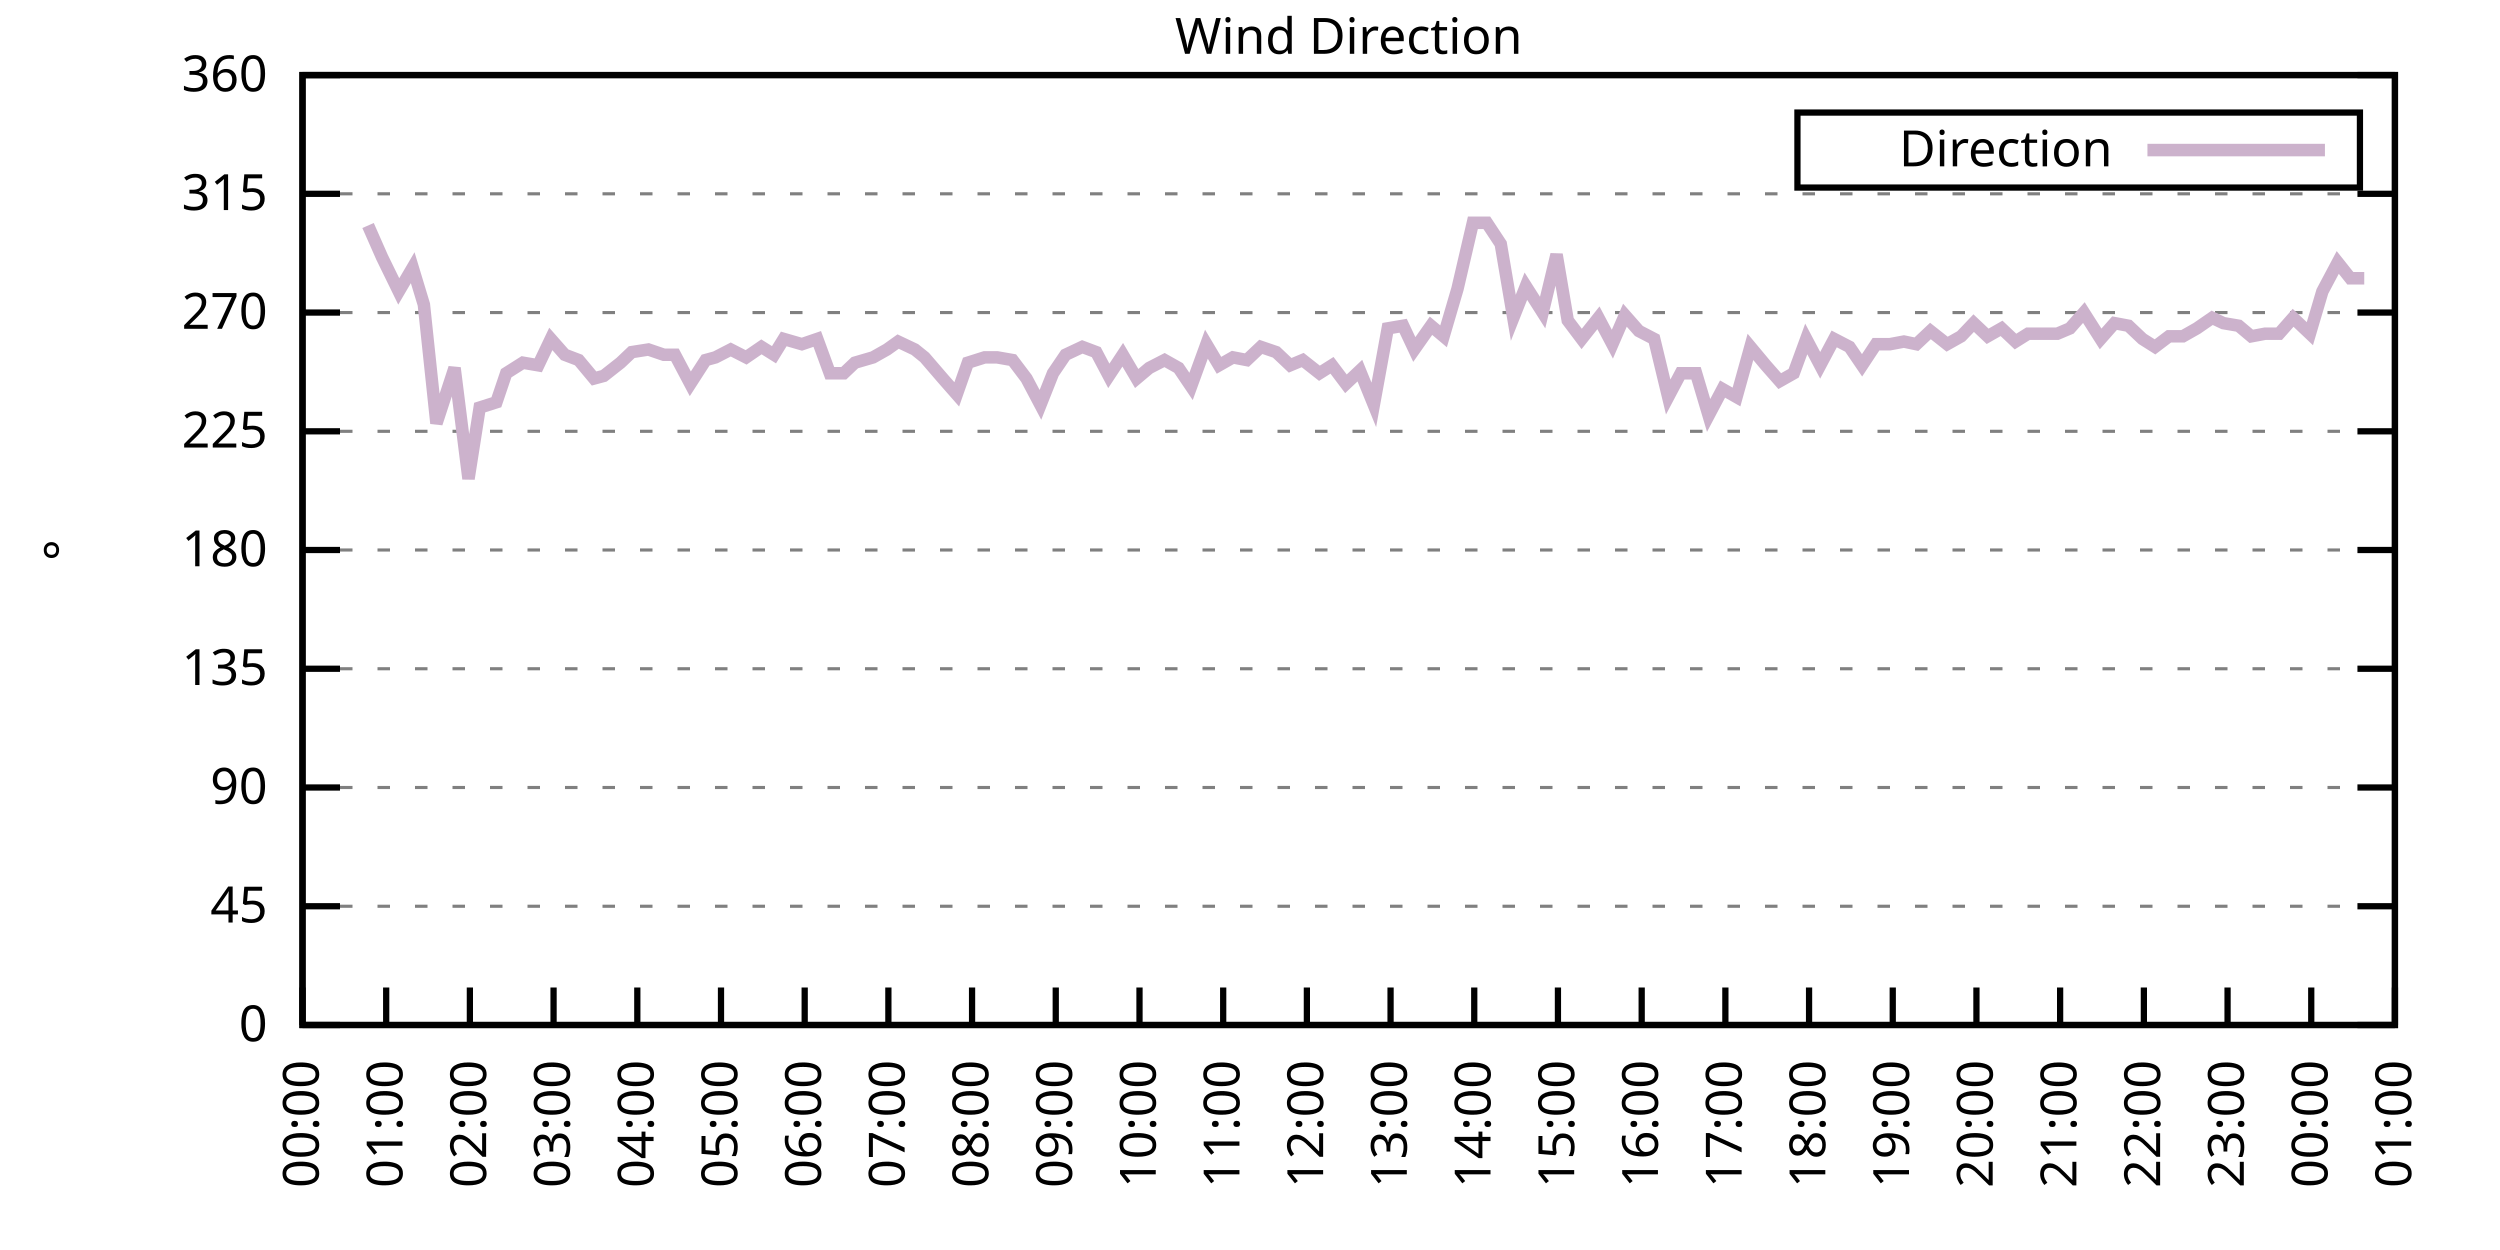
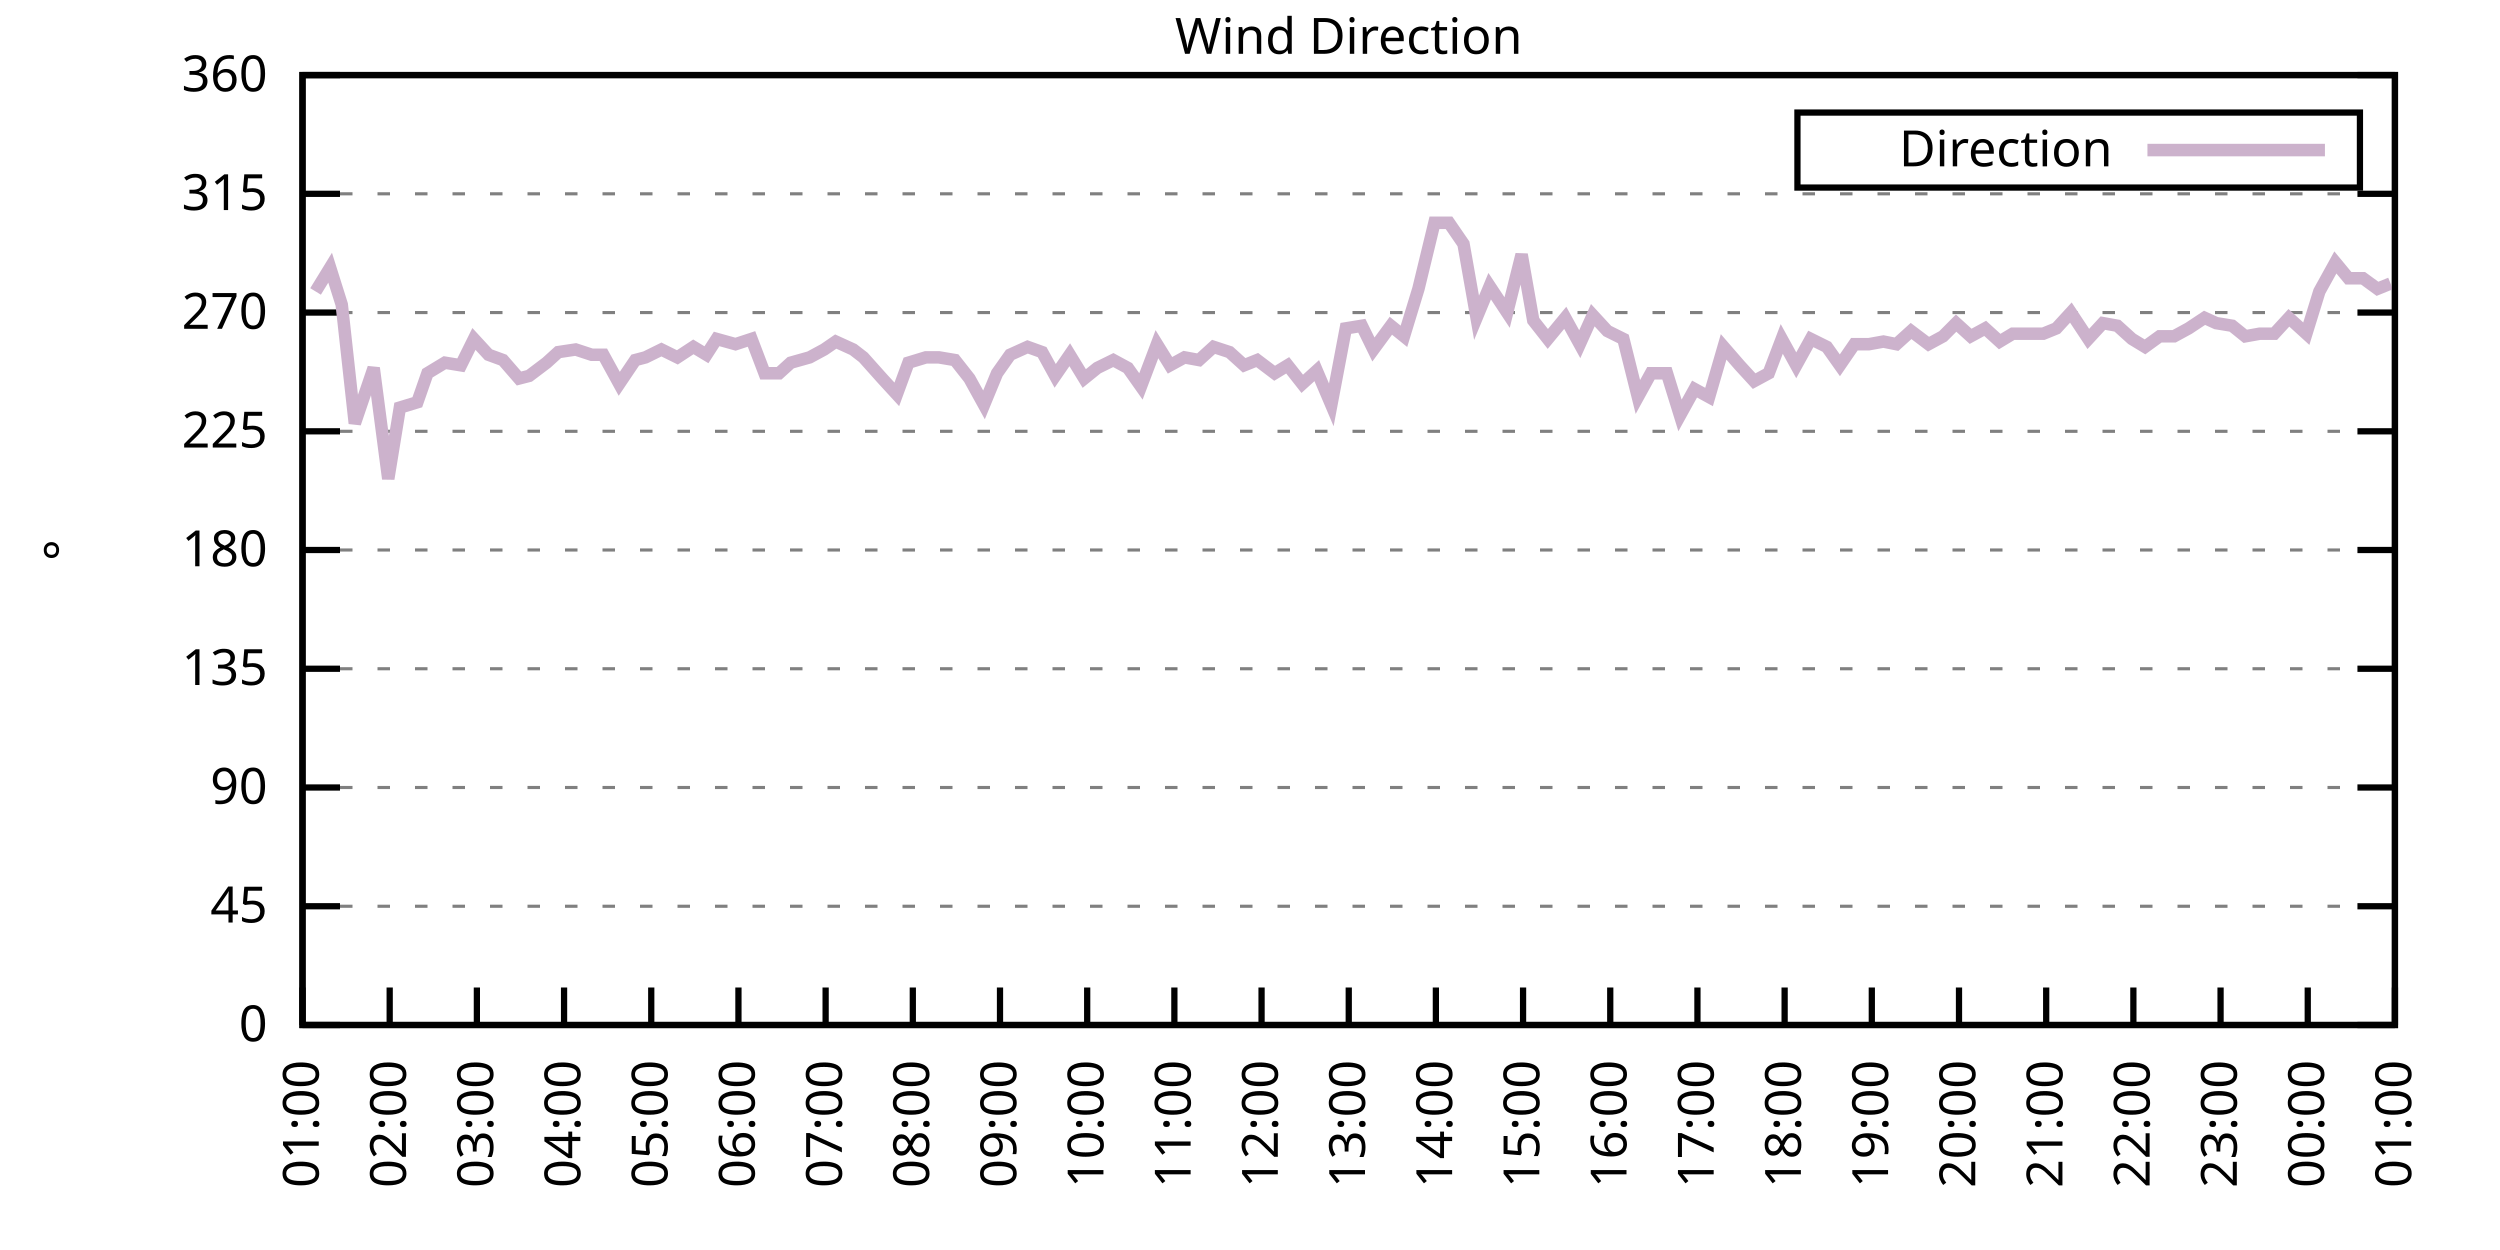
<svg xmlns="http://www.w3.org/2000/svg" xmlns:xlink="http://www.w3.org/1999/xlink" width="400" height="200" viewBox="0 0 400 200">
  <g id="gnuplot_canvas">
    <rect x="0" y="0" width="400" height="200" fill="none" />
    <defs>
      <circle id="gpDot" r="0.5" stroke-width="0.5" stroke="currentColor" />
      <path id="gpPt0" stroke-width="0.333" stroke="currentColor" d="M-1,0 h2 M0,-1 v2" />
      <path id="gpPt1" stroke-width="0.333" stroke="currentColor" d="M-1,-1 L1,1 M1,-1 L-1,1" />
      <path id="gpPt2" stroke-width="0.333" stroke="currentColor" d="M-1,0 L1,0 M0,-1 L0,1 M-1,-1 L1,1 M-1,1 L1,-1" />
      <rect id="gpPt3" stroke-width="0.333" stroke="currentColor" x="-1" y="-1" width="2" height="2" />
      <rect id="gpPt4" stroke-width="0.333" stroke="currentColor" fill="currentColor" x="-1" y="-1" width="2" height="2" />
      <circle id="gpPt5" stroke-width="0.333" stroke="currentColor" cx="0" cy="0" r="1" />
      <use xlink:href="#gpPt5" id="gpPt6" fill="currentColor" stroke="none" />
      <path id="gpPt7" stroke-width="0.333" stroke="currentColor" d="M0,-1.33 L-1.33,0.67 L1.33,0.67 z" />
      <use xlink:href="#gpPt7" id="gpPt8" fill="currentColor" stroke="none" />
      <use xlink:href="#gpPt7" id="gpPt9" stroke="currentColor" transform="rotate(180)" />
      <use xlink:href="#gpPt9" id="gpPt10" fill="currentColor" stroke="none" />
      <use xlink:href="#gpPt3" id="gpPt11" stroke="currentColor" transform="rotate(45)" />
      <use xlink:href="#gpPt11" id="gpPt12" fill="currentColor" stroke="none" />
      <path id="gpPt13" stroke-width="0.333" stroke="currentColor" d="M0,1.330 L1.265,0.411 L0.782,-1.067 L-0.782,-1.076 L-1.265,0.411 z" />
      <use xlink:href="#gpPt13" id="gpPt14" fill="currentColor" stroke="none" />
      <filter id="textbox" filterUnits="objectBoundingBox" x="0" y="0" height="1" width="1">
        <feFlood flood-color="white" flood-opacity="1" result="bgnd" />
        <feComposite in="SourceGraphic" in2="bgnd" operator="atop" />
      </filter>
      <filter id="greybox" filterUnits="objectBoundingBox" x="0" y="0" height="1" width="1">
        <feFlood flood-color="lightgrey" flood-opacity="1" result="grey" />
        <feComposite in="SourceGraphic" in2="grey" operator="atop" />
      </filter>
    </defs>
    <g fill="none" color="white" stroke="currentColor" stroke-width="1.00" stroke-linecap="butt" stroke-linejoin="miter">
</g>
    <g fill="none" color="black" stroke="currentColor" stroke-width="1.00" stroke-linecap="butt" stroke-linejoin="miter">
      <g stroke="none" shape-rendering="crispEdges">
        <polygon fill="rgb(255, 255, 255)" points="48.40,164.00 383.18,164.00 383.18,12.02 48.40,12.02 " />
      </g>
    </g>
    <g fill="none" color="black" stroke="currentColor" stroke-width="1.00" stroke-linecap="butt" stroke-linejoin="miter">
</g>
    <g fill="none" color="black" stroke="black" stroke-width="0.50" stroke-linecap="butt" stroke-linejoin="miter">
</g>
    <g fill="none" color="gray" stroke="currentColor" stroke-width="0.50" stroke-linecap="butt" stroke-linejoin="miter">
      <path stroke="gray" stroke-dasharray="2,4" class="gridline" d="M48.40,164.00 L383.19,164.00  " />
    </g>
    <g fill="none" color="gray" stroke="gray" stroke-width="1.00" stroke-linecap="butt" stroke-linejoin="miter">
</g>
    <g fill="none" color="black" stroke="currentColor" stroke-width="1.00" stroke-linecap="butt" stroke-linejoin="miter">
      <path stroke="black" d="M48.40,164.00 L54.40,164.00 M383.19,164.00 L377.19,164.00  " />
      <g transform="translate(42.80,166.60)" stroke="none" fill="black" font-family="Sans" font-size="8.00" text-anchor="end">
        <text>
          <tspan font-family="Sans"> 0</tspan>
        </text>
      </g>
    </g>
    <g fill="none" color="black" stroke="currentColor" stroke-width="1.00" stroke-linecap="butt" stroke-linejoin="miter">
</g>
    <g fill="none" color="black" stroke="black" stroke-width="0.50" stroke-linecap="butt" stroke-linejoin="miter">
</g>
    <g fill="none" color="gray" stroke="currentColor" stroke-width="0.50" stroke-linecap="butt" stroke-linejoin="miter">
      <path stroke="gray" stroke-dasharray="2,4" class="gridline" d="M48.40,145.00 L383.19,145.00  " />
    </g>
    <g fill="none" color="gray" stroke="gray" stroke-width="1.00" stroke-linecap="butt" stroke-linejoin="miter">
</g>
    <g fill="none" color="black" stroke="currentColor" stroke-width="1.00" stroke-linecap="butt" stroke-linejoin="miter">
      <path stroke="black" d="M48.40,145.00 L54.40,145.00 M383.19,145.00 L377.19,145.00  " />
      <g transform="translate(42.80,147.60)" stroke="none" fill="black" font-family="Sans" font-size="8.00" text-anchor="end">
        <text>
          <tspan font-family="Sans"> 45</tspan>
        </text>
      </g>
    </g>
    <g fill="none" color="black" stroke="currentColor" stroke-width="1.00" stroke-linecap="butt" stroke-linejoin="miter">
</g>
    <g fill="none" color="black" stroke="black" stroke-width="0.50" stroke-linecap="butt" stroke-linejoin="miter">
</g>
    <g fill="none" color="gray" stroke="currentColor" stroke-width="0.50" stroke-linecap="butt" stroke-linejoin="miter">
      <path stroke="gray" stroke-dasharray="2,4" class="gridline" d="M48.40,126.00 L383.19,126.00  " />
    </g>
    <g fill="none" color="gray" stroke="gray" stroke-width="1.00" stroke-linecap="butt" stroke-linejoin="miter">
</g>
    <g fill="none" color="black" stroke="currentColor" stroke-width="1.00" stroke-linecap="butt" stroke-linejoin="miter">
      <path stroke="black" d="M48.40,126.00 L54.40,126.00 M383.19,126.00 L377.19,126.00  " />
      <g transform="translate(42.80,128.60)" stroke="none" fill="black" font-family="Sans" font-size="8.00" text-anchor="end">
        <text>
          <tspan font-family="Sans"> 90</tspan>
        </text>
      </g>
    </g>
    <g fill="none" color="black" stroke="currentColor" stroke-width="1.00" stroke-linecap="butt" stroke-linejoin="miter">
</g>
    <g fill="none" color="black" stroke="black" stroke-width="0.50" stroke-linecap="butt" stroke-linejoin="miter">
</g>
    <g fill="none" color="gray" stroke="currentColor" stroke-width="0.50" stroke-linecap="butt" stroke-linejoin="miter">
      <path stroke="gray" stroke-dasharray="2,4" class="gridline" d="M48.40,107.00 L383.19,107.00  " />
    </g>
    <g fill="none" color="gray" stroke="gray" stroke-width="1.00" stroke-linecap="butt" stroke-linejoin="miter">
</g>
    <g fill="none" color="black" stroke="currentColor" stroke-width="1.00" stroke-linecap="butt" stroke-linejoin="miter">
      <path stroke="black" d="M48.40,107.00 L54.40,107.00 M383.19,107.00 L377.19,107.00  " />
      <g transform="translate(42.80,109.60)" stroke="none" fill="black" font-family="Sans" font-size="8.00" text-anchor="end">
        <text>
          <tspan font-family="Sans"> 135</tspan>
        </text>
      </g>
    </g>
    <g fill="none" color="black" stroke="currentColor" stroke-width="1.00" stroke-linecap="butt" stroke-linejoin="miter">
</g>
    <g fill="none" color="black" stroke="black" stroke-width="0.50" stroke-linecap="butt" stroke-linejoin="miter">
</g>
    <g fill="none" color="gray" stroke="currentColor" stroke-width="0.50" stroke-linecap="butt" stroke-linejoin="miter">
      <path stroke="gray" stroke-dasharray="2,4" class="gridline" d="M48.40,88.00 L383.19,88.00  " />
    </g>
    <g fill="none" color="gray" stroke="gray" stroke-width="1.00" stroke-linecap="butt" stroke-linejoin="miter">
</g>
    <g fill="none" color="black" stroke="currentColor" stroke-width="1.00" stroke-linecap="butt" stroke-linejoin="miter">
      <path stroke="black" d="M48.40,88.00 L54.40,88.00 M383.19,88.00 L377.19,88.00  " />
      <g transform="translate(42.80,90.60)" stroke="none" fill="black" font-family="Sans" font-size="8.00" text-anchor="end">
        <text>
          <tspan font-family="Sans"> 180</tspan>
        </text>
      </g>
    </g>
    <g fill="none" color="black" stroke="currentColor" stroke-width="1.00" stroke-linecap="butt" stroke-linejoin="miter">
</g>
    <g fill="none" color="black" stroke="black" stroke-width="0.50" stroke-linecap="butt" stroke-linejoin="miter">
</g>
    <g fill="none" color="gray" stroke="currentColor" stroke-width="0.50" stroke-linecap="butt" stroke-linejoin="miter">
      <path stroke="gray" stroke-dasharray="2,4" class="gridline" d="M48.40,69.01 L383.19,69.01  " />
    </g>
    <g fill="none" color="gray" stroke="gray" stroke-width="1.00" stroke-linecap="butt" stroke-linejoin="miter">
</g>
    <g fill="none" color="black" stroke="currentColor" stroke-width="1.00" stroke-linecap="butt" stroke-linejoin="miter">
      <path stroke="black" d="M48.40,69.01 L54.40,69.01 M383.19,69.01 L377.19,69.01  " />
      <g transform="translate(42.80,71.61)" stroke="none" fill="black" font-family="Sans" font-size="8.00" text-anchor="end">
        <text>
          <tspan font-family="Sans"> 225</tspan>
        </text>
      </g>
    </g>
    <g fill="none" color="black" stroke="currentColor" stroke-width="1.00" stroke-linecap="butt" stroke-linejoin="miter">
</g>
    <g fill="none" color="black" stroke="black" stroke-width="0.50" stroke-linecap="butt" stroke-linejoin="miter">
</g>
    <g fill="none" color="gray" stroke="currentColor" stroke-width="0.50" stroke-linecap="butt" stroke-linejoin="miter">
      <path stroke="gray" stroke-dasharray="2,4" class="gridline" d="M48.40,50.01 L383.19,50.01  " />
    </g>
    <g fill="none" color="gray" stroke="gray" stroke-width="1.00" stroke-linecap="butt" stroke-linejoin="miter">
</g>
    <g fill="none" color="black" stroke="currentColor" stroke-width="1.00" stroke-linecap="butt" stroke-linejoin="miter">
      <path stroke="black" d="M48.40,50.01 L54.40,50.01 M383.19,50.01 L377.19,50.01  " />
      <g transform="translate(42.80,52.61)" stroke="none" fill="black" font-family="Sans" font-size="8.00" text-anchor="end">
        <text>
          <tspan font-family="Sans"> 270</tspan>
        </text>
      </g>
    </g>
    <g fill="none" color="black" stroke="currentColor" stroke-width="1.00" stroke-linecap="butt" stroke-linejoin="miter">
</g>
    <g fill="none" color="black" stroke="black" stroke-width="0.50" stroke-linecap="butt" stroke-linejoin="miter">
</g>
    <g fill="none" color="gray" stroke="currentColor" stroke-width="0.50" stroke-linecap="butt" stroke-linejoin="miter">
      <path stroke="gray" stroke-dasharray="2,4" class="gridline" d="M48.40,31.01 L383.19,31.01  " />
    </g>
    <g fill="none" color="gray" stroke="gray" stroke-width="1.00" stroke-linecap="butt" stroke-linejoin="miter">
</g>
    <g fill="none" color="black" stroke="currentColor" stroke-width="1.00" stroke-linecap="butt" stroke-linejoin="miter">
      <path stroke="black" d="M48.40,31.01 L54.40,31.01 M383.19,31.01 L377.19,31.01  " />
      <g transform="translate(42.80,33.61)" stroke="none" fill="black" font-family="Sans" font-size="8.00" text-anchor="end">
        <text>
          <tspan font-family="Sans"> 315</tspan>
        </text>
      </g>
    </g>
    <g fill="none" color="black" stroke="currentColor" stroke-width="1.00" stroke-linecap="butt" stroke-linejoin="miter">
</g>
    <g fill="none" color="black" stroke="black" stroke-width="0.50" stroke-linecap="butt" stroke-linejoin="miter">
</g>
    <g fill="none" color="gray" stroke="currentColor" stroke-width="0.50" stroke-linecap="butt" stroke-linejoin="miter">
      <path stroke="gray" stroke-dasharray="2,4" class="gridline" d="M48.40,12.01 L383.19,12.01  " />
    </g>
    <g fill="none" color="gray" stroke="gray" stroke-width="1.00" stroke-linecap="butt" stroke-linejoin="miter">
</g>
    <g fill="none" color="black" stroke="currentColor" stroke-width="1.00" stroke-linecap="butt" stroke-linejoin="miter">
      <path stroke="black" d="M48.40,12.01 L54.40,12.01 M383.19,12.01 L377.19,12.01  " />
      <g transform="translate(42.80,14.61)" stroke="none" fill="black" font-family="Sans" font-size="8.00" text-anchor="end">
        <text>
          <tspan font-family="Sans"> 360</tspan>
        </text>
      </g>
    </g>
    <g fill="none" color="black" stroke="currentColor" stroke-width="1.00" stroke-linecap="butt" stroke-linejoin="miter">
      <path stroke="black" d="M48.40,164.00 L48.40,158.00  " />
      <g transform="translate(51.00,169.60) rotate(270.00)" stroke="none" fill="black" font-family="Sans" font-size="8.00" text-anchor="end">
        <text>
-           <tspan font-family="Sans">00:00</tspan>
-         </text>
-       </g>
-     </g>
-     <g fill="none" color="black" stroke="currentColor" stroke-width="1.00" stroke-linecap="butt" stroke-linejoin="miter">
-       <path stroke="black" d="M61.79,164.00 L61.79,158.00  " />
-       <g transform="translate(64.39,169.60) rotate(270.00)" stroke="none" fill="black" font-family="Sans" font-size="8.00" text-anchor="end">
-         <text>
          <tspan font-family="Sans">01:00</tspan>
        </text>
      </g>
    </g>
    <g fill="none" color="black" stroke="currentColor" stroke-width="1.00" stroke-linecap="butt" stroke-linejoin="miter">
-       <path stroke="black" d="M75.18,164.00 L75.18,158.00  " />
-       <g transform="translate(77.78,169.60) rotate(270.00)" stroke="none" fill="black" font-family="Sans" font-size="8.00" text-anchor="end">
+       <path stroke="black" d="M62.35,164.00 L62.35,158.00  " />
+       <g transform="translate(64.95,169.60) rotate(270.00)" stroke="none" fill="black" font-family="Sans" font-size="8.00" text-anchor="end">
        <text>
          <tspan font-family="Sans">02:00</tspan>
        </text>
      </g>
    </g>
    <g fill="none" color="black" stroke="currentColor" stroke-width="1.00" stroke-linecap="butt" stroke-linejoin="miter">
-       <path stroke="black" d="M88.57,164.00 L88.57,158.00  " />
-       <g transform="translate(91.17,169.60) rotate(270.00)" stroke="none" fill="black" font-family="Sans" font-size="8.00" text-anchor="end">
+       <path stroke="black" d="M76.30,164.00 L76.30,158.00  " />
+       <g transform="translate(78.90,169.60) rotate(270.00)" stroke="none" fill="black" font-family="Sans" font-size="8.00" text-anchor="end">
        <text>
          <tspan font-family="Sans">03:00</tspan>
        </text>
      </g>
    </g>
    <g fill="none" color="black" stroke="currentColor" stroke-width="1.00" stroke-linecap="butt" stroke-linejoin="miter">
-       <path stroke="black" d="M101.97,164.00 L101.97,158.00  " />
-       <g transform="translate(104.57,169.60) rotate(270.00)" stroke="none" fill="black" font-family="Sans" font-size="8.00" text-anchor="end">
+       <path stroke="black" d="M90.25,164.00 L90.25,158.00  " />
+       <g transform="translate(92.85,169.60) rotate(270.00)" stroke="none" fill="black" font-family="Sans" font-size="8.00" text-anchor="end">
        <text>
          <tspan font-family="Sans">04:00</tspan>
        </text>
      </g>
    </g>
    <g fill="none" color="black" stroke="currentColor" stroke-width="1.00" stroke-linecap="butt" stroke-linejoin="miter">
-       <path stroke="black" d="M115.36,164.00 L115.36,158.00  " />
-       <g transform="translate(117.96,169.60) rotate(270.00)" stroke="none" fill="black" font-family="Sans" font-size="8.00" text-anchor="end">
+       <path stroke="black" d="M104.20,164.00 L104.20,158.00  " />
+       <g transform="translate(106.80,169.60) rotate(270.00)" stroke="none" fill="black" font-family="Sans" font-size="8.00" text-anchor="end">
        <text>
          <tspan font-family="Sans">05:00</tspan>
        </text>
      </g>
    </g>
    <g fill="none" color="black" stroke="currentColor" stroke-width="1.00" stroke-linecap="butt" stroke-linejoin="miter">
-       <path stroke="black" d="M128.75,164.00 L128.75,158.00  " />
-       <g transform="translate(131.35,169.60) rotate(270.00)" stroke="none" fill="black" font-family="Sans" font-size="8.00" text-anchor="end">
+       <path stroke="black" d="M118.15,164.00 L118.15,158.00  " />
+       <g transform="translate(120.75,169.60) rotate(270.00)" stroke="none" fill="black" font-family="Sans" font-size="8.00" text-anchor="end">
        <text>
          <tspan font-family="Sans">06:00</tspan>
        </text>
      </g>
    </g>
    <g fill="none" color="black" stroke="currentColor" stroke-width="1.00" stroke-linecap="butt" stroke-linejoin="miter">
-       <path stroke="black" d="M142.14,164.00 L142.14,158.00  " />
-       <g transform="translate(144.74,169.60) rotate(270.00)" stroke="none" fill="black" font-family="Sans" font-size="8.00" text-anchor="end">
+       <path stroke="black" d="M132.10,164.00 L132.10,158.00  " />
+       <g transform="translate(134.70,169.60) rotate(270.00)" stroke="none" fill="black" font-family="Sans" font-size="8.00" text-anchor="end">
        <text>
          <tspan font-family="Sans">07:00</tspan>
        </text>
      </g>
    </g>
    <g fill="none" color="black" stroke="currentColor" stroke-width="1.00" stroke-linecap="butt" stroke-linejoin="miter">
-       <path stroke="black" d="M155.53,164.00 L155.53,158.00  " />
-       <g transform="translate(158.13,169.60) rotate(270.00)" stroke="none" fill="black" font-family="Sans" font-size="8.00" text-anchor="end">
+       <path stroke="black" d="M146.05,164.00 L146.05,158.00  " />
+       <g transform="translate(148.65,169.60) rotate(270.00)" stroke="none" fill="black" font-family="Sans" font-size="8.00" text-anchor="end">
        <text>
          <tspan font-family="Sans">08:00</tspan>
        </text>
      </g>
    </g>
    <g fill="none" color="black" stroke="currentColor" stroke-width="1.00" stroke-linecap="butt" stroke-linejoin="miter">
-       <path stroke="black" d="M168.92,164.00 L168.92,158.00  " />
-       <g transform="translate(171.52,169.60) rotate(270.00)" stroke="none" fill="black" font-family="Sans" font-size="8.00" text-anchor="end">
+       <path stroke="black" d="M160.00,164.00 L160.00,158.00  " />
+       <g transform="translate(162.60,169.60) rotate(270.00)" stroke="none" fill="black" font-family="Sans" font-size="8.00" text-anchor="end">
        <text>
          <tspan font-family="Sans">09:00</tspan>
        </text>
      </g>
    </g>
    <g fill="none" color="black" stroke="currentColor" stroke-width="1.00" stroke-linecap="butt" stroke-linejoin="miter">
-       <path stroke="black" d="M182.32,164.00 L182.32,158.00  " />
-       <g transform="translate(184.92,169.60) rotate(270.00)" stroke="none" fill="black" font-family="Sans" font-size="8.00" text-anchor="end">
+       <path stroke="black" d="M173.95,164.00 L173.95,158.00  " />
+       <g transform="translate(176.55,169.60) rotate(270.00)" stroke="none" fill="black" font-family="Sans" font-size="8.00" text-anchor="end">
        <text>
          <tspan font-family="Sans">10:00</tspan>
        </text>
      </g>
    </g>
    <g fill="none" color="black" stroke="currentColor" stroke-width="1.00" stroke-linecap="butt" stroke-linejoin="miter">
-       <path stroke="black" d="M195.71,164.00 L195.71,158.00  " />
-       <g transform="translate(198.31,169.60) rotate(270.00)" stroke="none" fill="black" font-family="Sans" font-size="8.00" text-anchor="end">
+       <path stroke="black" d="M187.90,164.00 L187.90,158.00  " />
+       <g transform="translate(190.50,169.60) rotate(270.00)" stroke="none" fill="black" font-family="Sans" font-size="8.00" text-anchor="end">
        <text>
          <tspan font-family="Sans">11:00</tspan>
        </text>
      </g>
    </g>
    <g fill="none" color="black" stroke="currentColor" stroke-width="1.00" stroke-linecap="butt" stroke-linejoin="miter">
-       <path stroke="black" d="M209.10,164.00 L209.10,158.00  " />
-       <g transform="translate(211.70,169.60) rotate(270.00)" stroke="none" fill="black" font-family="Sans" font-size="8.00" text-anchor="end">
+       <path stroke="black" d="M201.85,164.00 L201.85,158.00  " />
+       <g transform="translate(204.45,169.60) rotate(270.00)" stroke="none" fill="black" font-family="Sans" font-size="8.00" text-anchor="end">
        <text>
          <tspan font-family="Sans">12:00</tspan>
        </text>
      </g>
    </g>
    <g fill="none" color="black" stroke="currentColor" stroke-width="1.00" stroke-linecap="butt" stroke-linejoin="miter">
-       <path stroke="black" d="M222.49,164.00 L222.49,158.00  " />
-       <g transform="translate(225.09,169.60) rotate(270.00)" stroke="none" fill="black" font-family="Sans" font-size="8.00" text-anchor="end">
+       <path stroke="black" d="M215.80,164.00 L215.80,158.00  " />
+       <g transform="translate(218.40,169.60) rotate(270.00)" stroke="none" fill="black" font-family="Sans" font-size="8.00" text-anchor="end">
        <text>
          <tspan font-family="Sans">13:00</tspan>
        </text>
      </g>
    </g>
    <g fill="none" color="black" stroke="currentColor" stroke-width="1.00" stroke-linecap="butt" stroke-linejoin="miter">
-       <path stroke="black" d="M235.88,164.00 L235.88,158.00  " />
-       <g transform="translate(238.48,169.60) rotate(270.00)" stroke="none" fill="black" font-family="Sans" font-size="8.00" text-anchor="end">
+       <path stroke="black" d="M229.74,164.00 L229.74,158.00  " />
+       <g transform="translate(232.34,169.60) rotate(270.00)" stroke="none" fill="black" font-family="Sans" font-size="8.00" text-anchor="end">
        <text>
          <tspan font-family="Sans">14:00</tspan>
        </text>
      </g>
    </g>
    <g fill="none" color="black" stroke="currentColor" stroke-width="1.00" stroke-linecap="butt" stroke-linejoin="miter">
-       <path stroke="black" d="M249.27,164.00 L249.27,158.00  " />
-       <g transform="translate(251.87,169.60) rotate(270.00)" stroke="none" fill="black" font-family="Sans" font-size="8.00" text-anchor="end">
+       <path stroke="black" d="M243.69,164.00 L243.69,158.00  " />
+       <g transform="translate(246.29,169.60) rotate(270.00)" stroke="none" fill="black" font-family="Sans" font-size="8.00" text-anchor="end">
        <text>
          <tspan font-family="Sans">15:00</tspan>
        </text>
      </g>
    </g>
    <g fill="none" color="black" stroke="currentColor" stroke-width="1.00" stroke-linecap="butt" stroke-linejoin="miter">
-       <path stroke="black" d="M262.67,164.00 L262.67,158.00  " />
-       <g transform="translate(265.27,169.60) rotate(270.00)" stroke="none" fill="black" font-family="Sans" font-size="8.00" text-anchor="end">
+       <path stroke="black" d="M257.64,164.00 L257.64,158.00  " />
+       <g transform="translate(260.24,169.60) rotate(270.00)" stroke="none" fill="black" font-family="Sans" font-size="8.00" text-anchor="end">
        <text>
          <tspan font-family="Sans">16:00</tspan>
        </text>
      </g>
    </g>
    <g fill="none" color="black" stroke="currentColor" stroke-width="1.00" stroke-linecap="butt" stroke-linejoin="miter">
-       <path stroke="black" d="M276.06,164.00 L276.06,158.00  " />
-       <g transform="translate(278.66,169.60) rotate(270.00)" stroke="none" fill="black" font-family="Sans" font-size="8.00" text-anchor="end">
+       <path stroke="black" d="M271.59,164.00 L271.59,158.00  " />
+       <g transform="translate(274.19,169.60) rotate(270.00)" stroke="none" fill="black" font-family="Sans" font-size="8.00" text-anchor="end">
        <text>
          <tspan font-family="Sans">17:00</tspan>
        </text>
      </g>
    </g>
    <g fill="none" color="black" stroke="currentColor" stroke-width="1.00" stroke-linecap="butt" stroke-linejoin="miter">
-       <path stroke="black" d="M289.45,164.00 L289.45,158.00  " />
-       <g transform="translate(292.05,169.60) rotate(270.00)" stroke="none" fill="black" font-family="Sans" font-size="8.00" text-anchor="end">
+       <path stroke="black" d="M285.54,164.00 L285.54,158.00  " />
+       <g transform="translate(288.14,169.60) rotate(270.00)" stroke="none" fill="black" font-family="Sans" font-size="8.00" text-anchor="end">
        <text>
          <tspan font-family="Sans">18:00</tspan>
        </text>
      </g>
    </g>
    <g fill="none" color="black" stroke="currentColor" stroke-width="1.00" stroke-linecap="butt" stroke-linejoin="miter">
-       <path stroke="black" d="M302.84,164.00 L302.84,158.00  " />
-       <g transform="translate(305.44,169.60) rotate(270.00)" stroke="none" fill="black" font-family="Sans" font-size="8.00" text-anchor="end">
+       <path stroke="black" d="M299.49,164.00 L299.49,158.00  " />
+       <g transform="translate(302.09,169.60) rotate(270.00)" stroke="none" fill="black" font-family="Sans" font-size="8.00" text-anchor="end">
        <text>
          <tspan font-family="Sans">19:00</tspan>
        </text>
      </g>
    </g>
    <g fill="none" color="black" stroke="currentColor" stroke-width="1.00" stroke-linecap="butt" stroke-linejoin="miter">
-       <path stroke="black" d="M316.23,164.00 L316.23,158.00  " />
-       <g transform="translate(318.83,169.60) rotate(270.00)" stroke="none" fill="black" font-family="Sans" font-size="8.00" text-anchor="end">
+       <path stroke="black" d="M313.44,164.00 L313.44,158.00  " />
+       <g transform="translate(316.04,169.60) rotate(270.00)" stroke="none" fill="black" font-family="Sans" font-size="8.00" text-anchor="end">
        <text>
          <tspan font-family="Sans">20:00</tspan>
        </text>
      </g>
    </g>
    <g fill="none" color="black" stroke="currentColor" stroke-width="1.00" stroke-linecap="butt" stroke-linejoin="miter">
-       <path stroke="black" d="M329.62,164.00 L329.62,158.00  " />
-       <g transform="translate(332.22,169.60) rotate(270.00)" stroke="none" fill="black" font-family="Sans" font-size="8.00" text-anchor="end">
+       <path stroke="black" d="M327.39,164.00 L327.39,158.00  " />
+       <g transform="translate(329.99,169.60) rotate(270.00)" stroke="none" fill="black" font-family="Sans" font-size="8.00" text-anchor="end">
        <text>
          <tspan font-family="Sans">21:00</tspan>
        </text>
      </g>
    </g>
    <g fill="none" color="black" stroke="currentColor" stroke-width="1.00" stroke-linecap="butt" stroke-linejoin="miter">
-       <path stroke="black" d="M343.02,164.00 L343.02,158.00  " />
-       <g transform="translate(345.62,169.60) rotate(270.00)" stroke="none" fill="black" font-family="Sans" font-size="8.00" text-anchor="end">
+       <path stroke="black" d="M341.34,164.00 L341.34,158.00  " />
+       <g transform="translate(343.94,169.60) rotate(270.00)" stroke="none" fill="black" font-family="Sans" font-size="8.00" text-anchor="end">
        <text>
          <tspan font-family="Sans">22:00</tspan>
        </text>
      </g>
    </g>
    <g fill="none" color="black" stroke="currentColor" stroke-width="1.00" stroke-linecap="butt" stroke-linejoin="miter">
-       <path stroke="black" d="M356.41,164.00 L356.41,158.00  " />
-       <g transform="translate(359.01,169.60) rotate(270.00)" stroke="none" fill="black" font-family="Sans" font-size="8.00" text-anchor="end">
+       <path stroke="black" d="M355.29,164.00 L355.29,158.00  " />
+       <g transform="translate(357.89,169.60) rotate(270.00)" stroke="none" fill="black" font-family="Sans" font-size="8.00" text-anchor="end">
        <text>
          <tspan font-family="Sans">23:00</tspan>
        </text>
      </g>
    </g>
    <g fill="none" color="black" stroke="currentColor" stroke-width="1.00" stroke-linecap="butt" stroke-linejoin="miter">
-       <path stroke="black" d="M369.80,164.00 L369.80,158.00  " />
-       <g transform="translate(372.40,169.60) rotate(270.00)" stroke="none" fill="black" font-family="Sans" font-size="8.00" text-anchor="end">
+       <path stroke="black" d="M369.24,164.00 L369.24,158.00  " />
+       <g transform="translate(371.84,169.60) rotate(270.00)" stroke="none" fill="black" font-family="Sans" font-size="8.00" text-anchor="end">
        <text>
          <tspan font-family="Sans">00:00</tspan>
        </text>
      </g>
    </g>
    <g fill="none" color="black" stroke="currentColor" stroke-width="1.00" stroke-linecap="butt" stroke-linejoin="miter">
      <path stroke="black" d="M383.19,164.00 L383.19,158.00  " />
      <g transform="translate(385.79,169.60) rotate(270.00)" stroke="none" fill="black" font-family="Sans" font-size="8.00" text-anchor="end">
        <text>
          <tspan font-family="Sans">01:00</tspan>
        </text>
      </g>
    </g>
    <g fill="none" color="black" stroke="currentColor" stroke-width="1.00" stroke-linecap="butt" stroke-linejoin="miter">
</g>
    <g fill="none" color="black" stroke="currentColor" stroke-width="1.00" stroke-linecap="butt" stroke-linejoin="miter">
      <path stroke="black" d="M48.40,12.01 L48.40,164.00 L383.19,164.00 L383.19,12.01 L48.40,12.01 Z  " />
    </g>
    <g fill="none" color="black" stroke="currentColor" stroke-width="1.00" stroke-linecap="butt" stroke-linejoin="miter">
</g>
    <g fill="none" color="black" stroke="currentColor" stroke-width="1.00" stroke-linecap="butt" stroke-linejoin="miter">
      <path stroke="black" d="M287.59,30.01 L287.59,18.01 L377.59,18.01 L377.59,30.01 L287.59,30.01 Z  " />
    </g>
    <g id="Wind_direction_plot_1">
      <g fill="none" color="white" stroke="black" stroke-width="2.00" stroke-linecap="butt" stroke-linejoin="miter">
</g>
      <g fill="none" color="black" stroke="currentColor" stroke-width="2.00" stroke-linecap="butt" stroke-linejoin="miter">
        <g transform="translate(337.99,26.61)" stroke="none" fill="black" font-family="Sans" font-size="8.00" text-anchor="end">
          <text>
            <tspan font-family="Sans">Direction</tspan>
          </text>
        </g>
      </g>
      <g fill="none" color="black" stroke="currentColor" stroke-width="2.00" stroke-linecap="butt" stroke-linejoin="miter">
-         <path stroke="rgb(204, 178, 204)" d="M343.59,24.01 L371.99,24.01 M58.89,36.08 L61.12,41.14 L63.80,46.63 L66.03,42.83 L67.82,48.74 L69.83,67.74   L72.73,58.87 L74.96,76.61 L76.75,65.21 L79.42,64.36 L80.99,59.72 L83.66,58.03 L86.12,58.45 L88.13,54.23   L90.36,56.76 L92.59,57.61 L95.05,60.56 L96.61,60.14 L99.29,58.03 L101.07,56.34 L103.75,55.92 L106.21,56.76   L107.99,56.76 L110.45,61.41 L112.90,57.61 L114.47,57.18 L116.92,55.92 L119.38,57.18 L121.83,55.50 L123.84,56.76   L125.40,54.23 L128.30,55.07 L130.76,54.23 L132.77,59.72 L135.00,59.72 L136.78,58.03 L139.69,57.18 L141.92,55.92   L143.70,54.65 L146.38,55.92 L147.94,57.18 L150.85,60.56 L153.08,63.10 L154.86,58.03 L157.54,57.18 L159.55,57.18   L162.01,57.61 L164.24,60.56 L166.47,64.78 L168.48,59.72 L170.49,56.76 L173.17,55.50 L175.40,56.34 L177.41,60.14   L179.64,56.76 L181.87,60.56 L183.88,58.87 L186.33,57.61 L188.57,58.87 L190.57,61.83 L193.03,55.07 L195.04,58.45   L197.27,57.18 L199.50,57.61 L201.73,55.50 L204.19,56.34 L206.42,58.45 L208.43,57.61 L211.11,59.72 L213.12,58.45   L215.35,61.41 L217.58,59.30 L219.81,64.78 L222.04,52.54 L224.50,52.12 L226.29,55.92 L228.96,52.12 L230.97,53.81   L233.20,46.21 L235.66,35.65 L237.89,35.65 L240.12,39.03 L242.13,50.85 L244.14,45.79 L246.82,50.01 L249.05,40.72   L250.84,51.27 L253.07,54.23 L255.75,50.85 L257.98,55.07 L259.99,50.43 L262.22,52.96 L264.67,54.23 L266.91,63.52   L268.92,59.72 L271.37,59.72 L273.38,66.47 L275.61,62.25 L277.84,63.52 L280.07,55.50 L282.53,58.45 L284.76,60.98   L286.99,59.72 L289.00,54.23 L291.23,58.45 L293.47,54.23 L295.92,55.50 L297.93,58.45 L300.16,55.07 L302.39,55.07   L304.63,54.65 L306.63,55.07 L308.87,52.96 L311.54,55.07 L313.78,53.81 L315.79,51.70 L318.02,53.81 L320.25,52.54   L322.48,54.65 L324.49,53.39 L327.17,53.39 L329.18,53.39 L331.19,52.54 L333.42,50.01 L336.10,54.23 L338.33,51.70   L340.56,52.12 L342.79,54.23 L344.80,55.50 L347.03,53.81 L349.26,53.81 L351.50,52.54 L353.95,50.85 L355.74,51.70   L358.19,52.12 L360.20,53.81 L362.43,53.39 L364.66,53.39 L366.90,50.85 L369.58,53.39 L371.58,46.63 L374.04,41.99   L376.05,44.52 L378.28,44.52  " />
+         <path stroke="rgb(204, 178, 204)" d="M343.59,24.01 L371.99,24.01 M50.49,46.63 L52.82,42.83 L54.68,48.74 L56.77,67.74 L59.79,58.87 L62.12,76.61   L63.98,65.21 L66.77,64.36 L68.39,59.72 L71.18,58.03 L73.74,58.45 L75.83,54.23 L78.16,56.76 L80.48,57.61   L83.04,60.56 L84.67,60.14 L87.46,58.03 L89.32,56.34 L92.11,55.92 L94.67,56.76 L96.53,56.76 L99.08,61.41   L101.64,57.61 L103.27,57.18 L105.83,55.92 L108.38,57.18 L110.94,55.50 L113.03,56.76 L114.66,54.23 L117.68,55.07   L120.24,54.23 L122.33,59.72 L124.66,59.72 L126.52,58.03 L129.54,57.18 L131.87,55.92 L133.72,54.65 L136.51,55.92   L138.14,57.18 L141.16,60.56 L143.49,63.10 L145.35,58.03 L148.14,57.18 L150.23,57.18 L152.79,57.61 L155.11,60.56   L157.44,64.78 L159.53,59.72 L161.62,56.76 L164.41,55.50 L166.74,56.34 L168.83,60.14 L171.16,56.76 L173.48,60.56   L175.57,58.87 L178.13,57.61 L180.46,58.87 L182.55,61.83 L185.11,55.07 L187.20,58.45 L189.52,57.18 L191.85,57.61   L194.17,55.50 L196.73,56.34 L199.06,58.45 L201.15,57.61 L203.94,59.72 L206.03,58.45 L208.36,61.41 L210.68,59.30   L213.01,64.78 L215.33,52.54 L217.89,52.12 L219.75,55.92 L222.54,52.12 L224.63,53.81 L226.95,46.21 L229.51,35.65   L231.84,35.65 L234.16,39.03 L236.25,50.85 L238.35,45.79 L241.14,50.01 L243.46,40.72 L245.32,51.27 L247.65,54.23   L250.44,50.85 L252.76,55.07 L254.85,50.43 L257.18,52.96 L259.74,54.23 L262.06,63.52 L264.15,59.72 L266.71,59.72   L268.80,66.47 L271.13,62.25 L273.45,63.52 L275.78,55.50 L278.34,58.45 L280.66,60.98 L282.99,59.72 L285.08,54.23   L287.40,58.45 L289.73,54.23 L292.29,55.50 L294.38,58.45 L296.70,55.07 L299.03,55.07 L301.35,54.65 L303.44,55.07   L305.77,52.96 L308.56,55.07 L310.88,53.81 L312.98,51.70 L315.30,53.81 L317.63,52.54 L319.95,54.65 L322.04,53.39   L324.83,53.39 L326.93,53.39 L329.02,52.54 L331.34,50.01 L334.13,54.23 L336.46,51.70 L338.78,52.12 L341.11,54.23   L343.20,55.50 L345.53,53.81 L347.85,53.81 L350.18,52.54 L352.73,50.85 L354.59,51.70 L357.15,52.12 L359.24,53.81   L361.57,53.39 L363.89,53.39 L366.22,50.85 L369.01,53.39 L371.10,46.63 L373.66,41.99 L375.75,44.52 L378.08,44.52   L380.40,46.21 L382.49,45.36  " />
      </g>
    </g>
    <g fill="none" color="black" stroke="currentColor" stroke-width="2.00" stroke-linecap="butt" stroke-linejoin="miter">
</g>
    <g fill="none" color="black" stroke="black" stroke-width="1.00" stroke-linecap="butt" stroke-linejoin="miter">
</g>
    <g fill="none" color="black" stroke="currentColor" stroke-width="1.00" stroke-linecap="butt" stroke-linejoin="miter">
      <path stroke="black" d="M48.40,12.01 L48.40,164.00 L383.19,164.00 L383.19,12.01 L48.40,12.01 Z  " />
      <g transform="translate(12.80,88.01) rotate(270.00)" stroke="none" fill="black" font-family="Sans" font-size="8.00" text-anchor="middle">
        <text>
          <tspan font-family="Sans">°</tspan>
        </text>
      </g>
    </g>
    <g fill="none" color="black" stroke="currentColor" stroke-width="1.00" stroke-linecap="butt" stroke-linejoin="miter">
</g>
    <g fill="none" color="black" stroke="currentColor" stroke-width="1.00" stroke-linecap="butt" stroke-linejoin="miter">
      <g transform="translate(215.79,8.61)" stroke="none" fill="black" font-family="Sans" font-size="8.00" text-anchor="middle">
        <text>
          <tspan font-family="Sans">Wind Direction</tspan>
        </text>
      </g>
    </g>
    <g fill="none" color="black" stroke="currentColor" stroke-width="1.00" stroke-linecap="butt" stroke-linejoin="miter">
</g>
  </g>
</svg>
